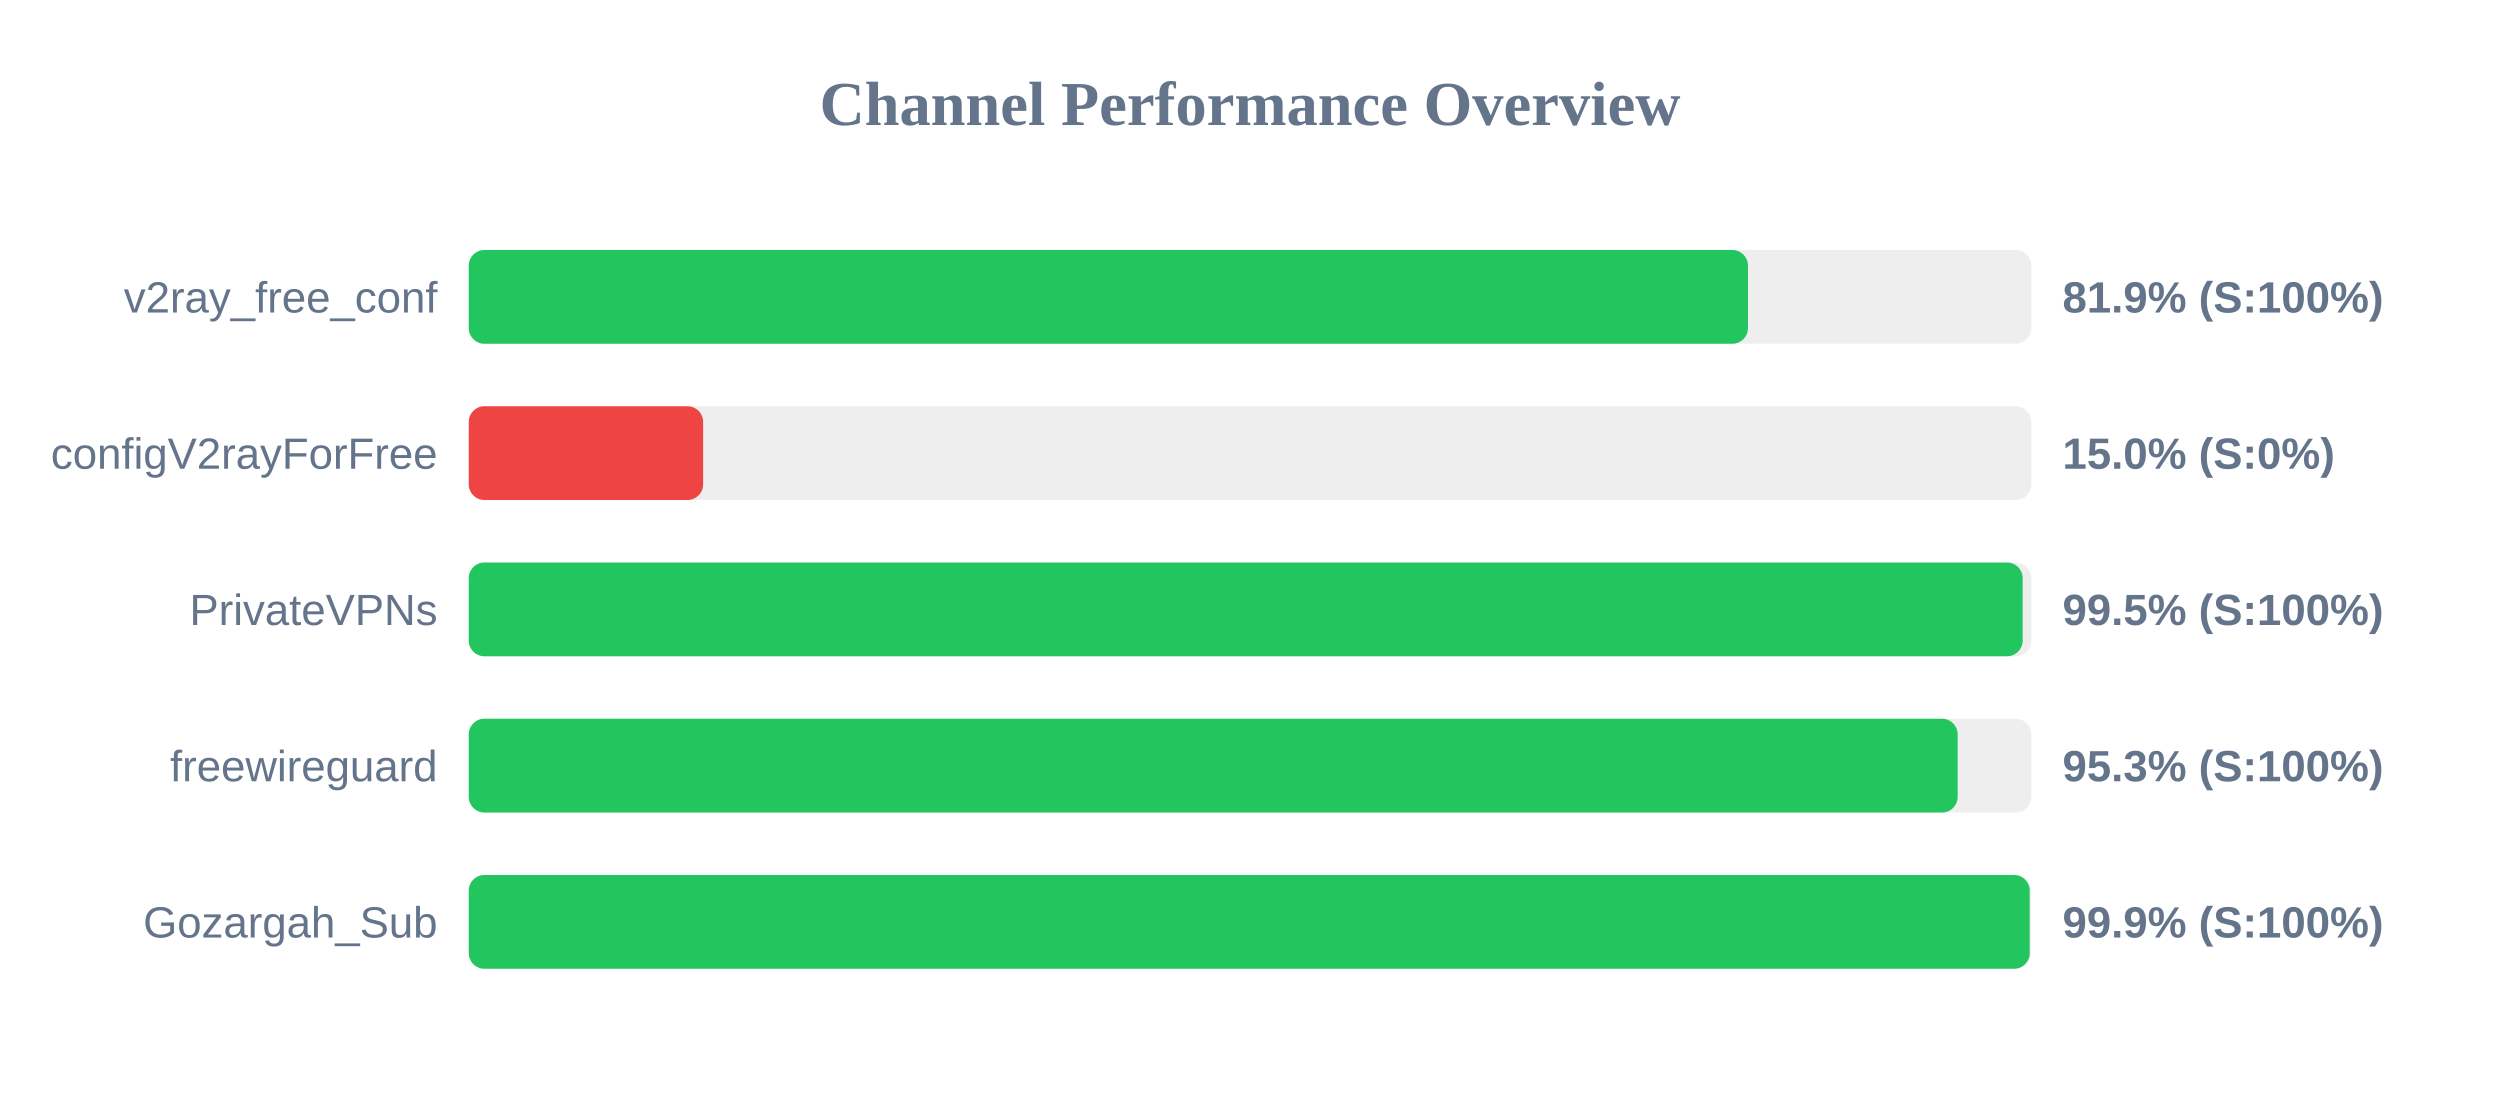
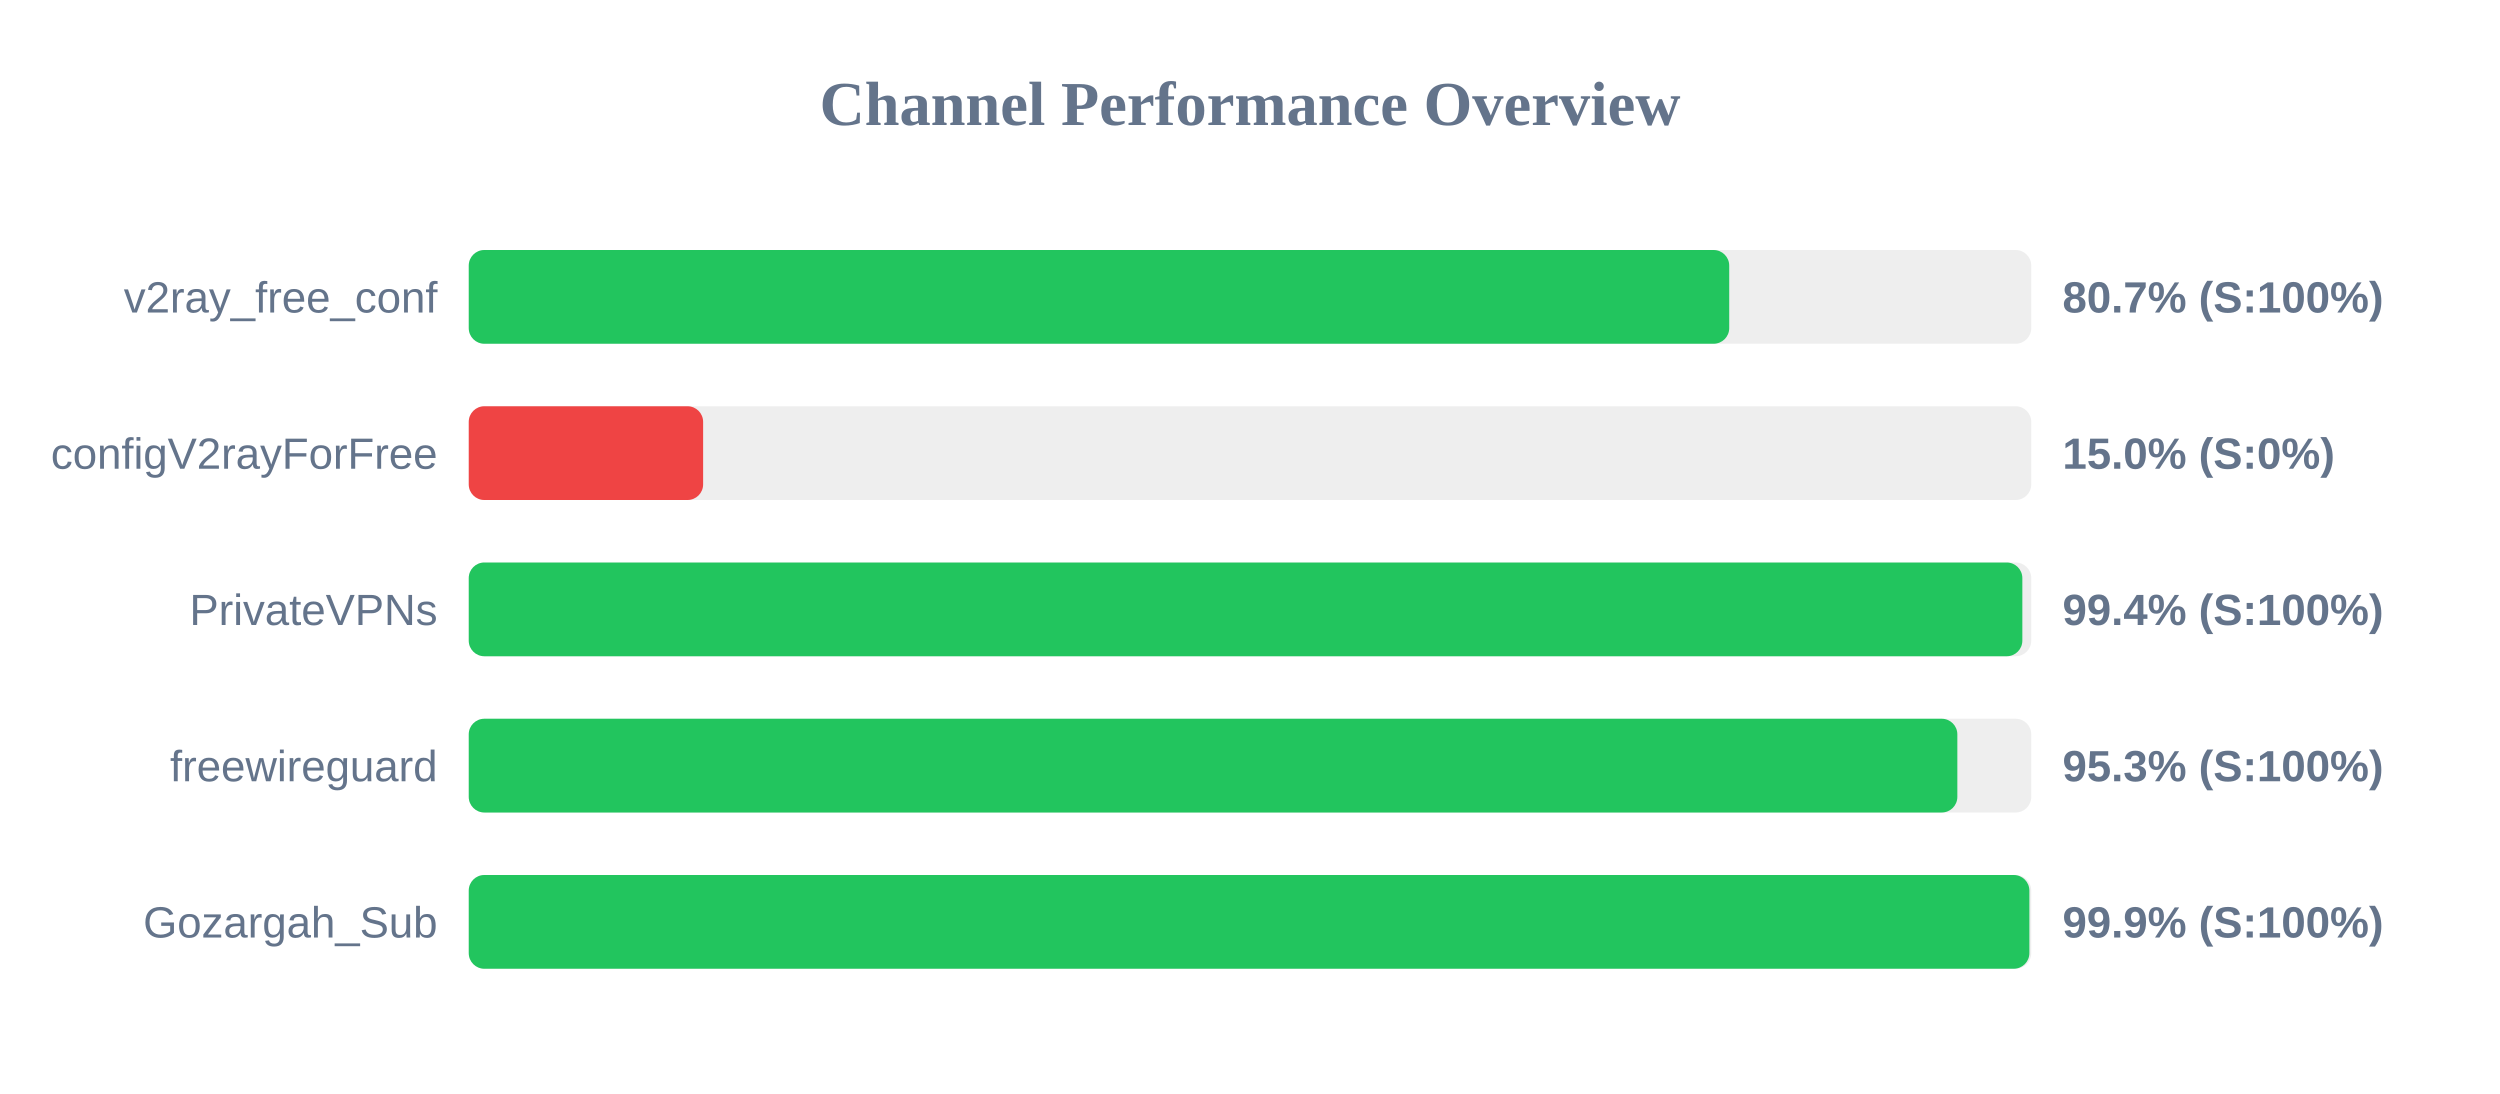
<svg xmlns="http://www.w3.org/2000/svg" width="800" height="350" version="1.1">
  <style>
        .row { font: 14px Arial; fill: #64748b; }
        .score { font: bold 14px Arial; fill: #64748b; }
    </style>
  <text x="400" y="40" text-anchor="middle" font-size="20px" font-weight="bold" fill="#64748b">Channel Performance Overview</text>
  <rect x="150" y="80" width="500" height="30" fill="#eee" rx="5" />
-   <rect x="150" y="80" width="409.35" height="30" fill="#22c55e" rx="5" />
+   <rect x="150" y="80" width="403.35" height="30" fill="#22c55e" rx="5" />
  <text x="140" y="100" text-anchor="end" class="row">v2ray_free_conf</text>
-   <text x="660" y="100" text-anchor="start" class="score">81.9% (S:100%)</text>
+   <text x="660" y="100" text-anchor="start" class="score">80.7% (S:100%)</text>
  <rect x="150" y="130" width="500" height="30" fill="#eee" rx="5" />
  <rect x="150" y="130" width="75.0" height="30" fill="#ef4444" rx="5" />
  <text x="140" y="150" text-anchor="end" class="row">configV2rayForFree</text>
  <text x="660" y="150" text-anchor="start" class="score">15.0% (S:0%)</text>
  <rect x="150" y="180" width="500" height="30" fill="#eee" rx="5" />
-   <rect x="150" y="180" width="497.25" height="30" fill="#22c55e" rx="5" />
+   <rect x="150" y="180" width="497.15" height="30" fill="#22c55e" rx="5" />
  <text x="140" y="200" text-anchor="end" class="row">PrivateVPNs</text>
-   <text x="660" y="200" text-anchor="start" class="score">99.5% (S:100%)</text>
+   <text x="660" y="200" text-anchor="start" class="score">99.4% (S:100%)</text>
  <rect x="150" y="230" width="500" height="30" fill="#eee" rx="5" />
-   <rect x="150" y="230" width="476.45" height="30" fill="#22c55e" rx="5" />
+   <rect x="150" y="230" width="476.35" height="30" fill="#22c55e" rx="5" />
  <text x="140" y="250" text-anchor="end" class="row">freewireguard</text>
  <text x="660" y="250" text-anchor="start" class="score">95.3% (S:100%)</text>
  <rect x="150" y="280" width="500" height="30" fill="#eee" rx="5" />
-   <rect x="150" y="280" width="499.5" height="30" fill="#22c55e" rx="5" />
+   <rect x="150" y="280" width="499.4" height="30" fill="#22c55e" rx="5" />
  <text x="140" y="300" text-anchor="end" class="row">Gozargah_Sub</text>
  <text x="660" y="300" text-anchor="start" class="score">99.9% (S:100%)</text>
</svg>
